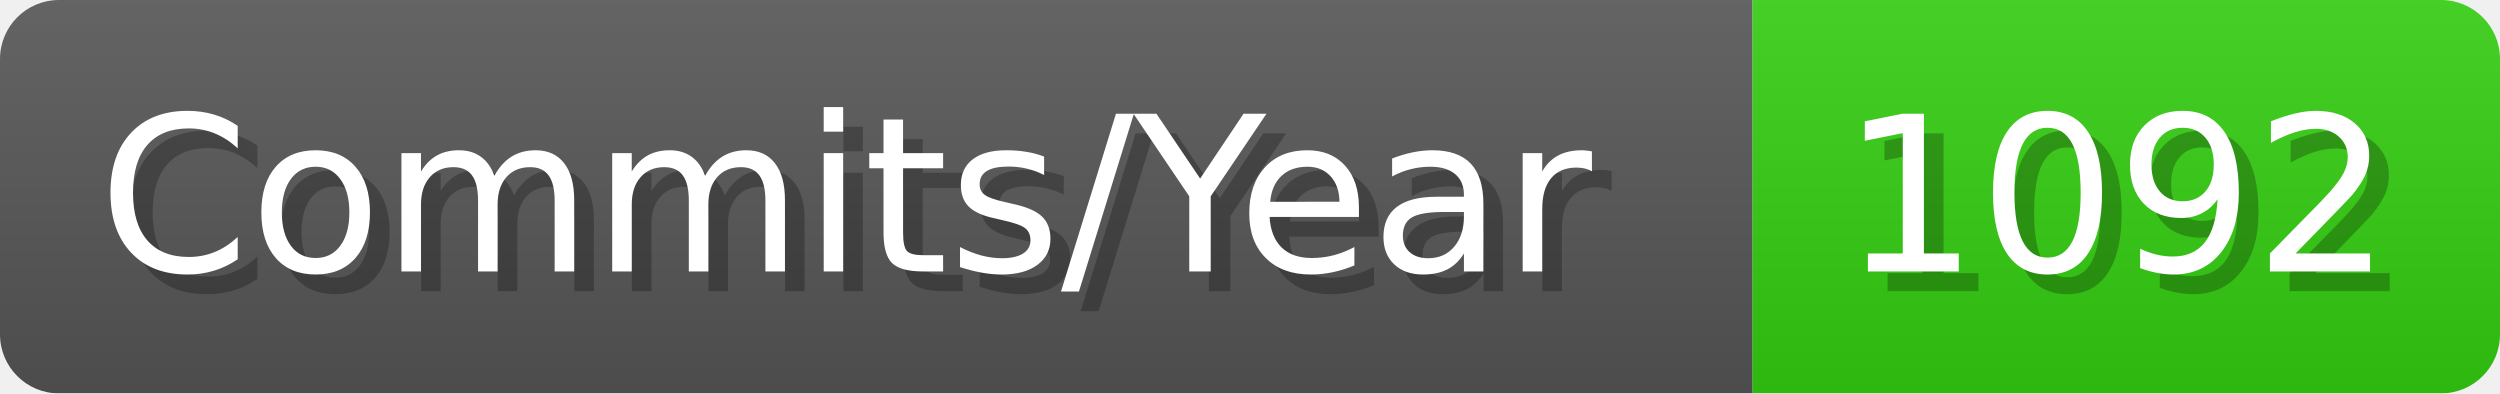
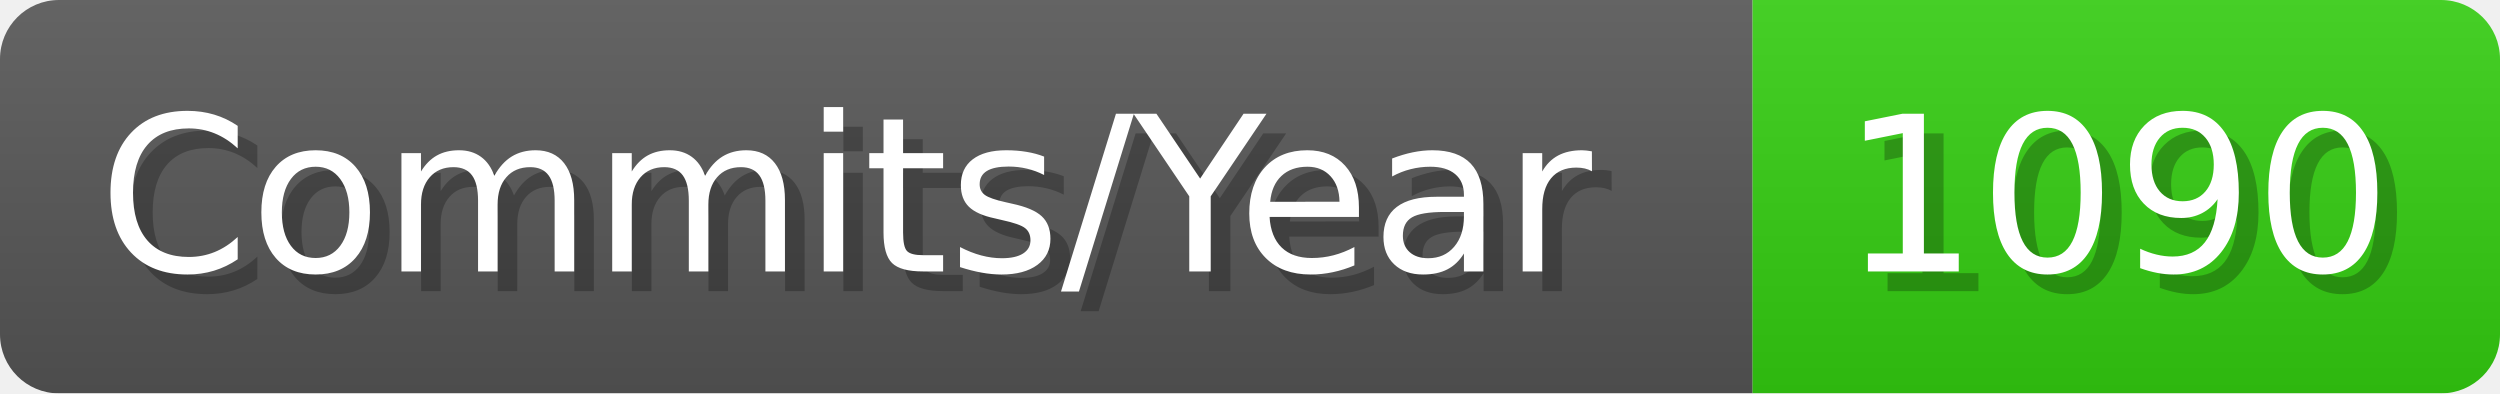
- <svg xmlns="http://www.w3.org/2000/svg" width="127.1" height="20" viewBox="0 0 1271 200" role="img" aria-label="Commits/Year: 1092">
+ <svg xmlns="http://www.w3.org/2000/svg" width="127.1" height="20" viewBox="0 0 1271 200" role="img" aria-label="Commits/Year: 1090">
  <linearGradient id="aUPdi" x2="0" y2="100%">
    <stop offset="0" stop-opacity=".1" stop-color="#EEE" />
    <stop offset="1" stop-opacity=".1" />
  </linearGradient>
  <mask id="WfAiQ">
    <rect width="1271" height="200" rx="30" fill="#FFF" />
  </mask>
  <g mask="url(#WfAiQ)">
    <rect width="891" height="200" fill="#555" />
    <rect width="380" height="200" fill="#3C1" x="891" />
    <rect width="1271" height="200" fill="url(#aUPdi)" />
  </g>
  <g aria-hidden="true" fill="#fff" text-anchor="start" font-family="Verdana,DejaVu Sans,sans-serif" font-size="110">
    <text x="60" y="148" textLength="791" fill="#000" opacity="0.25">Commits/Year</text>
    <text x="50" y="138" textLength="791">Commits/Year</text>
-     <text x="946" y="148" textLength="280" fill="#000" opacity="0.25">1092</text>
-     <text x="936" y="138" textLength="280">1092</text>
+     <text x="946" y="148" textLength="280" fill="#000" opacity="0.25">1090</text>
+     <text x="936" y="138" textLength="280">1090</text>
  </g>
</svg>
